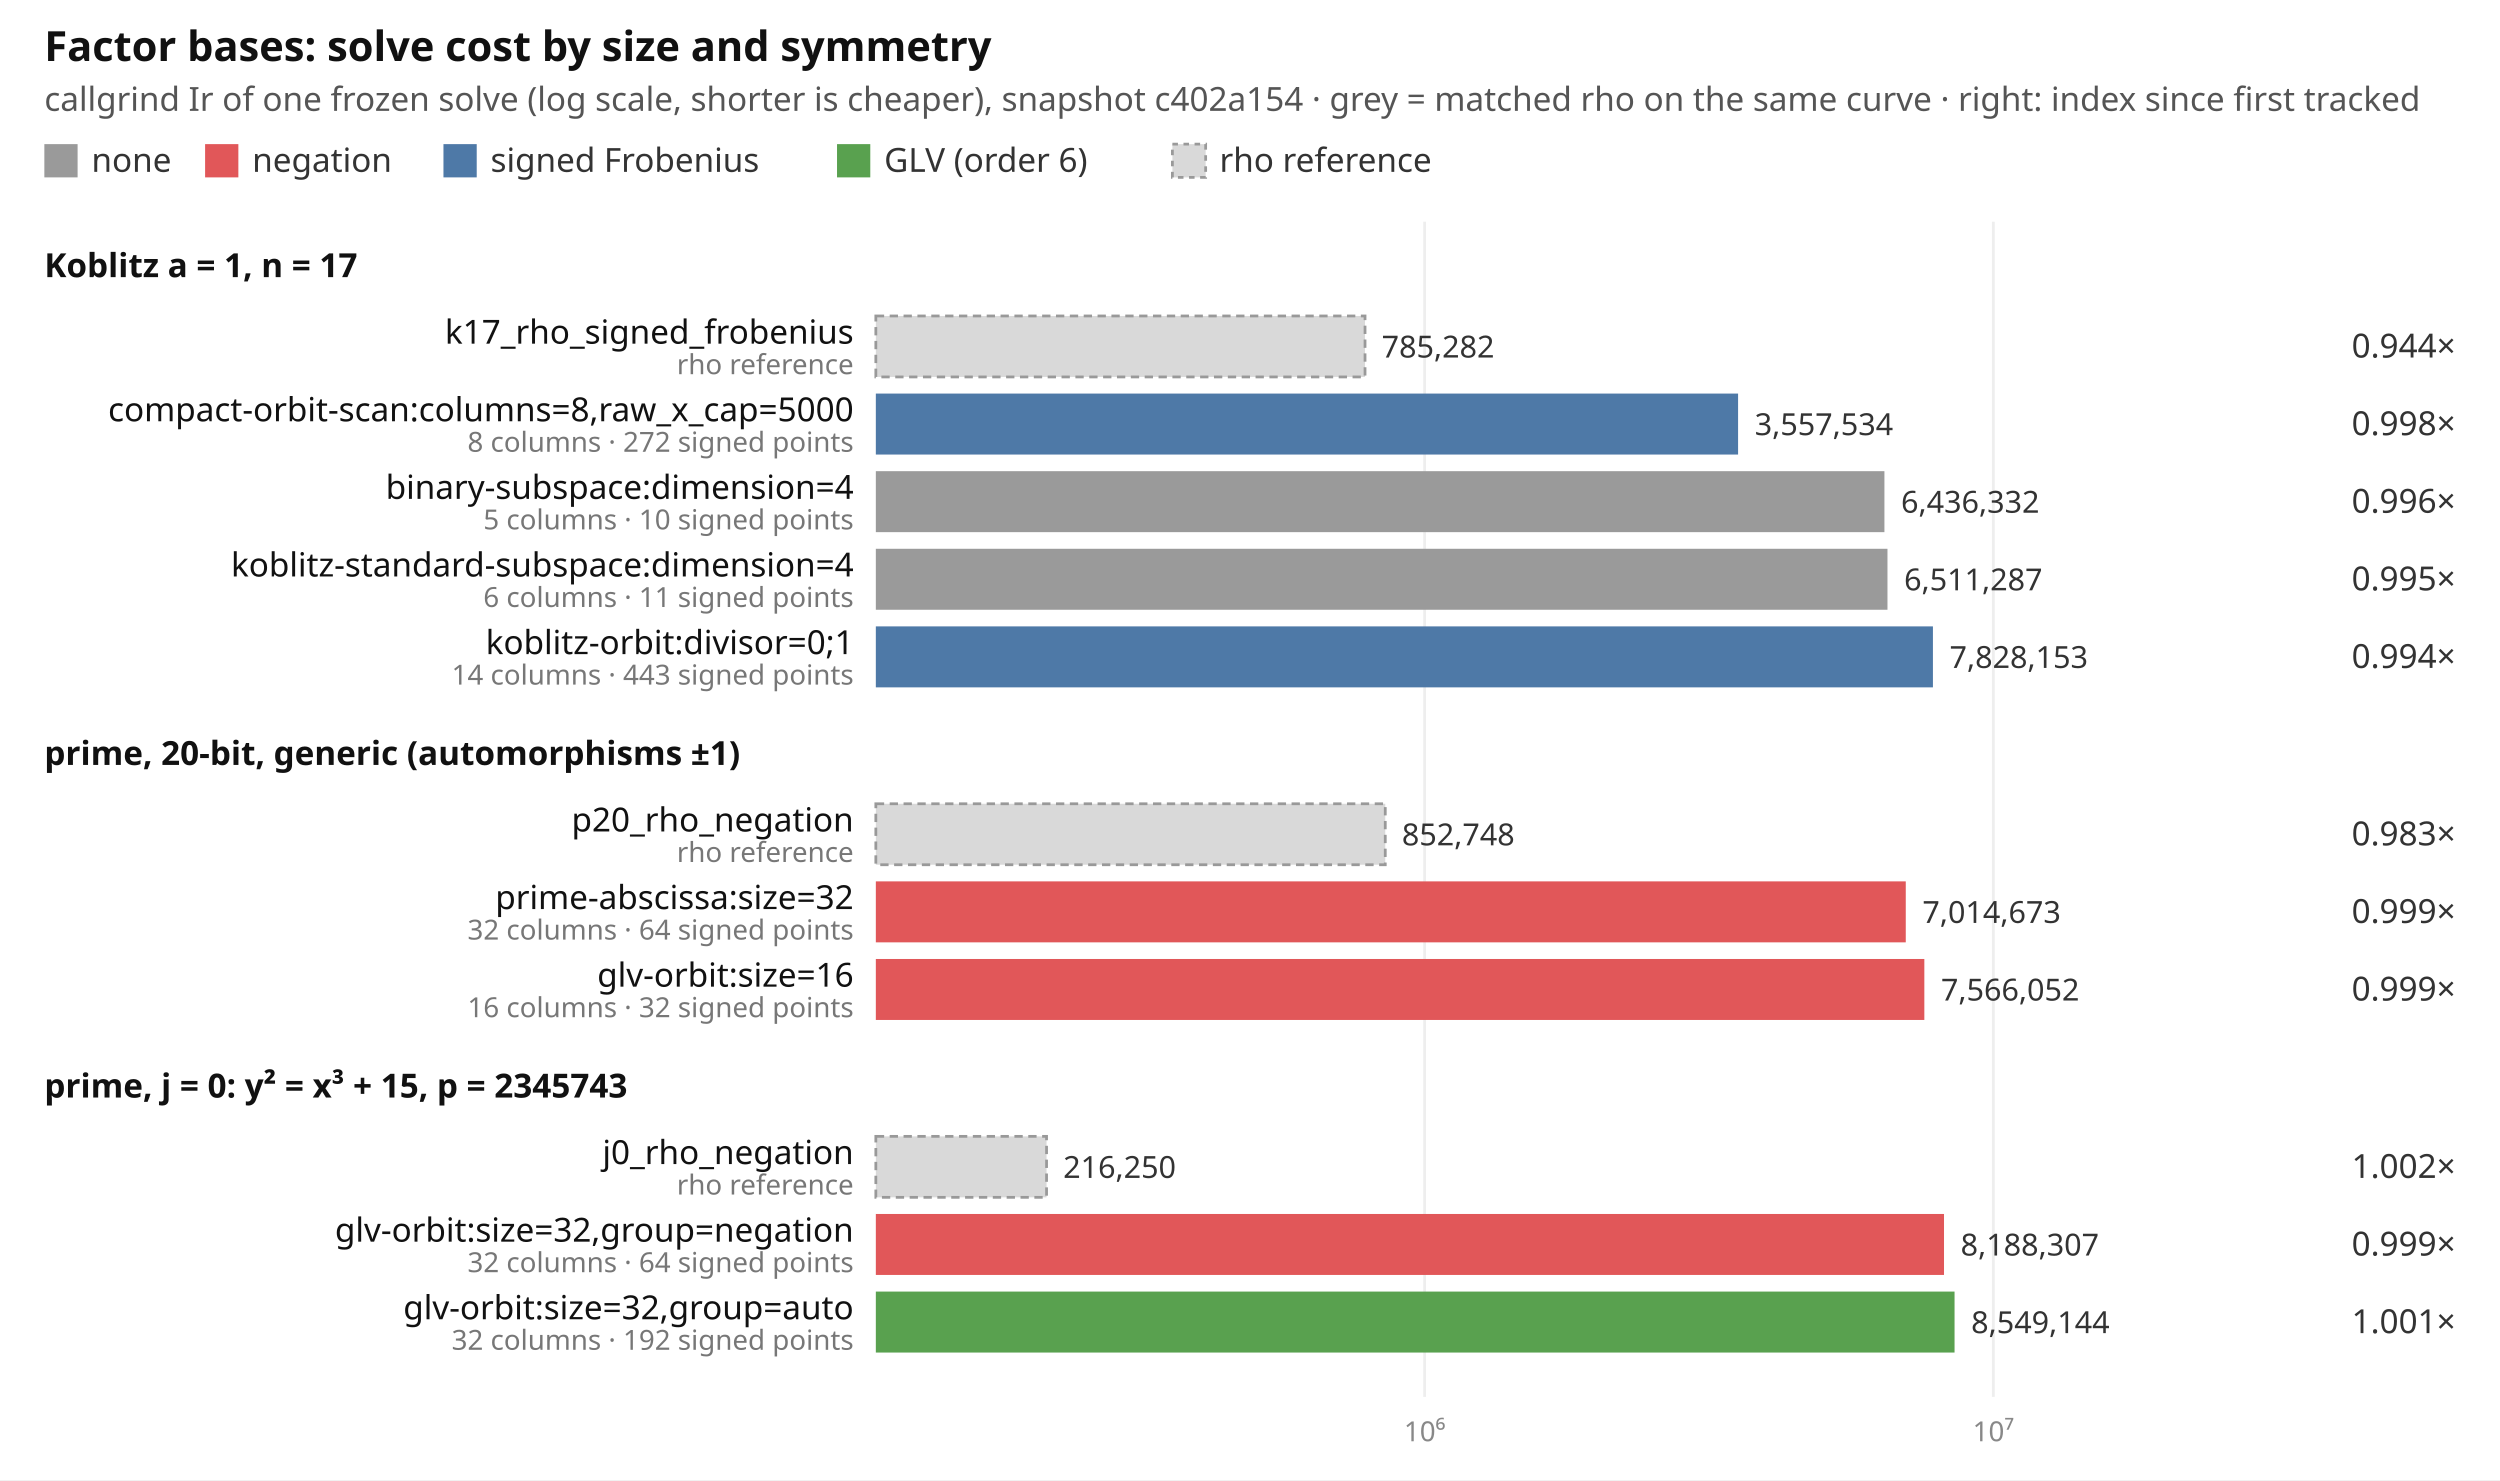
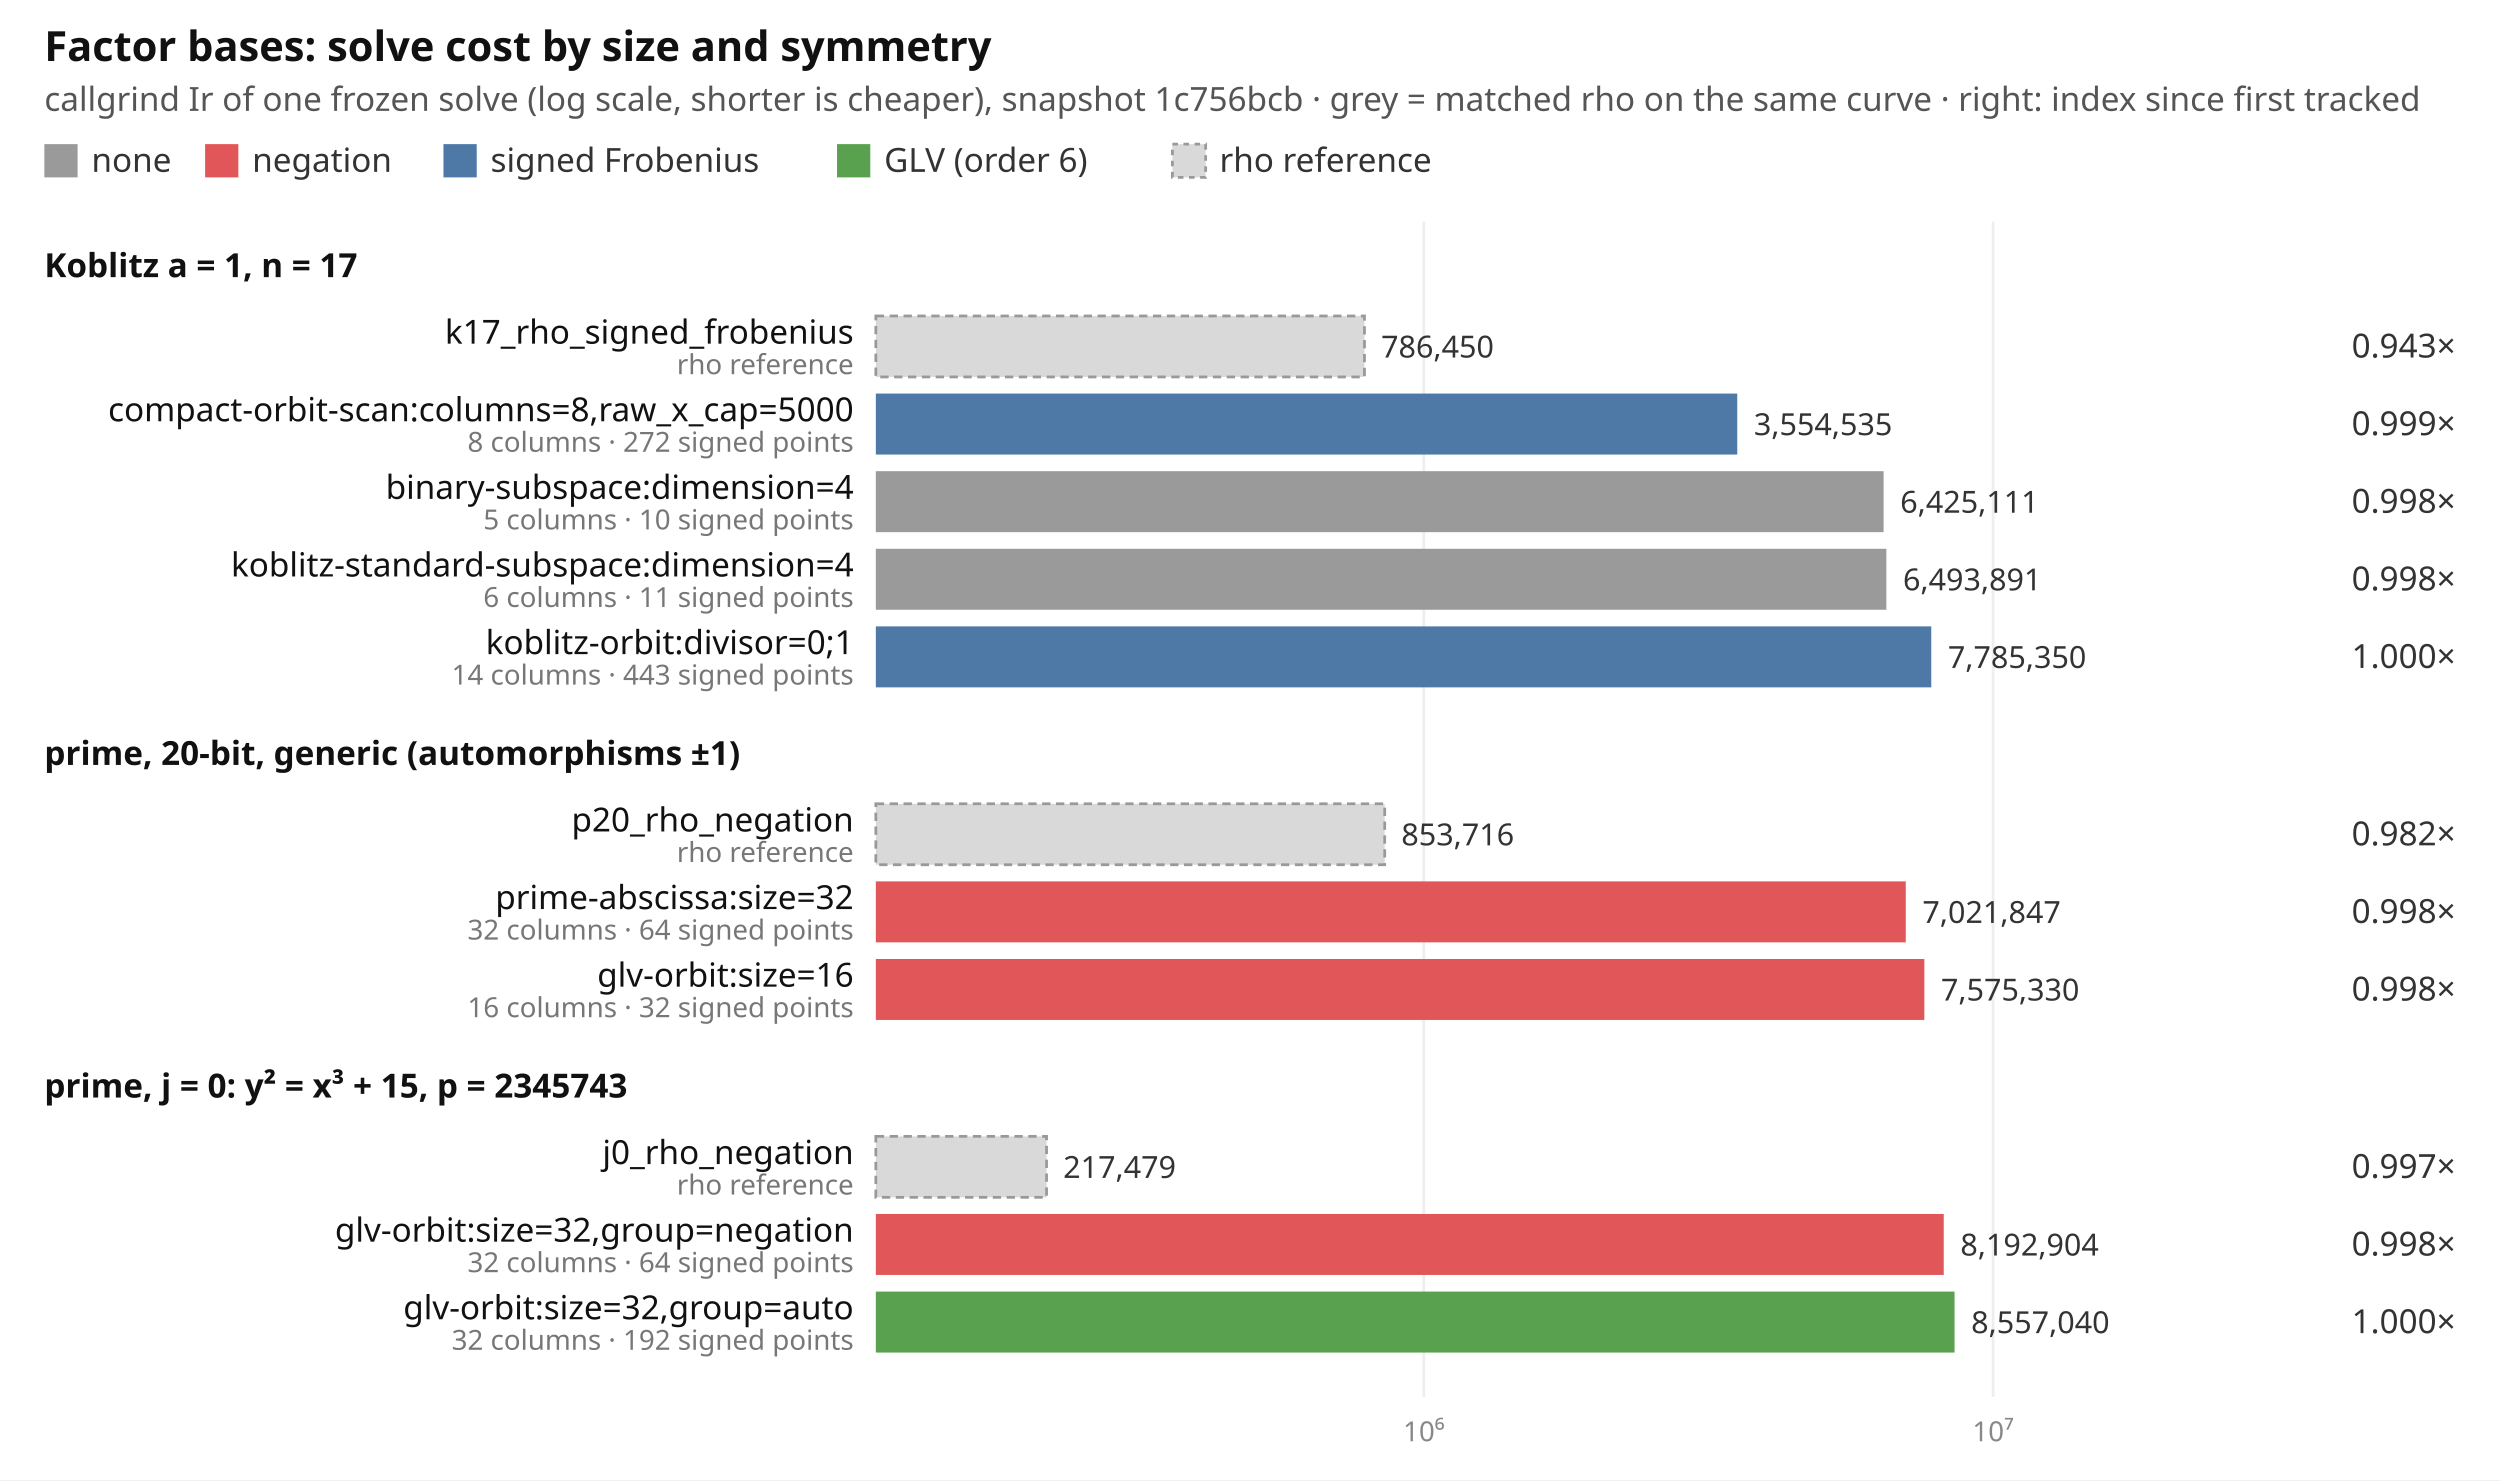
<svg xmlns="http://www.w3.org/2000/svg" width="902" height="534" viewBox="0 0 902 534" font-family="ui-sans-serif, system-ui, sans-serif" font-size="12">
  <rect width="902" height="534" fill="#ffffff" />
  <text x="16" y="22" font-size="15" font-weight="600" fill="#111">Factor bases: solve cost by size and symmetry</text>
-   <text x="16" y="40" fill="#555">callgrind Ir of one frozen solve (log scale, shorter is cheaper), snapshot c402a154 · grey = matched rho on the same curve · right: index since first tracked</text>
+   <text x="16" y="40" fill="#555">callgrind Ir of one frozen solve (log scale, shorter is cheaper), snapshot 1c756bcb · grey = matched rho on the same curve · right: index since first tracked</text>
  <rect x="16" y="52" width="12" height="12" fill="#9a9a9a" />
  <text x="33" y="62" fill="#333">none</text>
  <rect x="74" y="52" width="12" height="12" fill="#e15759" />
  <text x="91" y="62" fill="#333">negation</text>
  <rect x="160" y="52" width="12" height="12" fill="#4e79a7" />
  <text x="177" y="62" fill="#333">signed Frobenius</text>
  <rect x="302" y="52" width="12" height="12" fill="#59a14f" />
  <text x="319" y="62" fill="#333">GLV (order 6)</text>
  <rect x="423" y="52" width="12" height="12" fill="#d9d9d9" stroke="#999" stroke-dasharray="2 2" />
  <text x="440" y="62" fill="#333">rho reference</text>
-   <line x1="514.0" x2="514.0" y1="80" y2="504" stroke="#eeeeee" />
-   <text x="514.0" y="520" text-anchor="middle" fill="#888" font-size="10">10⁶</text>
-   <line x1="719.2" x2="719.2" y1="80" y2="504" stroke="#eeeeee" />
-   <text x="719.2" y="520" text-anchor="middle" fill="#888" font-size="10">10⁷</text>
+   <line x1="513.7" x2="513.7" y1="80" y2="504" stroke="#eeeeee" />
+   <text x="513.7" y="520" text-anchor="middle" fill="#888" font-size="10">10⁶</text>
+   <line x1="719.1" x2="719.1" y1="80" y2="504" stroke="#eeeeee" />
+   <text x="719.1" y="520" text-anchor="middle" fill="#888" font-size="10">10⁷</text>
  <text x="16" y="100" font-weight="600" fill="#111">Koblitz a = 1, n = 17</text>
-   <rect x="316" y="114" width="176.5" height="22" fill="#d9d9d9" stroke="#999" stroke-dasharray="3 2" />
+   <rect x="316" y="114" width="176.3" height="22" fill="#d9d9d9" stroke="#999" stroke-dasharray="3 2" />
  <text x="308" y="124" text-anchor="end" fill="#111">k17_rho_signed_frobenius</text>
  <text x="308" y="135" text-anchor="end" fill="#777" font-size="10">rho reference</text>
-   <text x="498.5" y="129" fill="#333" font-size="11">785,282</text>
-   <text x="886" y="129" text-anchor="end" fill="#333">0.944×</text>
-   <rect x="316" y="142" width="311.1" height="22" fill="#4e79a7" />
+   <text x="498.3" y="129" fill="#333" font-size="11">786,450</text>
+   <text x="886" y="129" text-anchor="end" fill="#333">0.943×</text>
+   <rect x="316" y="142" width="310.8" height="22" fill="#4e79a7" />
  <text x="308" y="152" text-anchor="end" fill="#111">compact-orbit-scan:columns=8,raw_x_cap=5000</text>
  <text x="308" y="163" text-anchor="end" fill="#777" font-size="10">8 columns · 272 signed points</text>
-   <text x="633.1" y="157" fill="#333" font-size="11">3,557,534</text>
-   <text x="886" y="157" text-anchor="end" fill="#333">0.998×</text>
-   <rect x="316" y="170" width="363.9" height="22" fill="#9a9a9a" />
+   <text x="632.8" y="157" fill="#333" font-size="11">3,554,535</text>
+   <text x="886" y="157" text-anchor="end" fill="#333">0.999×</text>
+   <rect x="316" y="170" width="363.6" height="22" fill="#9a9a9a" />
  <text x="308" y="180" text-anchor="end" fill="#111">binary-subspace:dimension=4</text>
  <text x="308" y="191" text-anchor="end" fill="#777" font-size="10">5 columns · 10 signed points</text>
-   <text x="685.9" y="185" fill="#333" font-size="11">6,436,332</text>
-   <text x="886" y="185" text-anchor="end" fill="#333">0.996×</text>
-   <rect x="316" y="198" width="365.0" height="22" fill="#9a9a9a" />
+   <text x="685.6" y="185" fill="#333" font-size="11">6,425,111</text>
+   <text x="886" y="185" text-anchor="end" fill="#333">0.998×</text>
+   <rect x="316" y="198" width="364.6" height="22" fill="#9a9a9a" />
  <text x="308" y="208" text-anchor="end" fill="#111">koblitz-standard-subspace:dimension=4</text>
  <text x="308" y="219" text-anchor="end" fill="#777" font-size="10">6 columns · 11 signed points</text>
-   <text x="687.0" y="213" fill="#333" font-size="11">6,511,287</text>
-   <text x="886" y="213" text-anchor="end" fill="#333">0.995×</text>
-   <rect x="316" y="226" width="381.4" height="22" fill="#4e79a7" />
+   <text x="686.6" y="213" fill="#333" font-size="11">6,493,891</text>
+   <text x="886" y="213" text-anchor="end" fill="#333">0.998×</text>
+   <rect x="316" y="226" width="380.8" height="22" fill="#4e79a7" />
  <text x="308" y="236" text-anchor="end" fill="#111">koblitz-orbit:divisor=0;1</text>
  <text x="308" y="247" text-anchor="end" fill="#777" font-size="10">14 columns · 443 signed points</text>
-   <text x="703.4" y="241" fill="#333" font-size="11">7,828,153</text>
-   <text x="886" y="241" text-anchor="end" fill="#333">0.994×</text>
+   <text x="702.8" y="241" fill="#333" font-size="11">7,785,350</text>
+   <text x="886" y="241" text-anchor="end" fill="#333">1.000×</text>
  <text x="16" y="276" font-weight="600" fill="#111">prime, 20-bit, generic (automorphisms ±1)</text>
-   <rect x="316" y="290" width="183.8" height="22" fill="#d9d9d9" stroke="#999" stroke-dasharray="3 2" />
+   <rect x="316" y="290" width="183.6" height="22" fill="#d9d9d9" stroke="#999" stroke-dasharray="3 2" />
  <text x="308" y="300" text-anchor="end" fill="#111">p20_rho_negation</text>
  <text x="308" y="311" text-anchor="end" fill="#777" font-size="10">rho reference</text>
-   <text x="505.8" y="305" fill="#333" font-size="11">852,748</text>
-   <text x="886" y="305" text-anchor="end" fill="#333">0.983×</text>
+   <text x="505.6" y="305" fill="#333" font-size="11">853,716</text>
+   <text x="886" y="305" text-anchor="end" fill="#333">0.982×</text>
  <rect x="316" y="318" width="371.6" height="22" fill="#e15759" />
  <text x="308" y="328" text-anchor="end" fill="#111">prime-abscissa:size=32</text>
  <text x="308" y="339" text-anchor="end" fill="#777" font-size="10">32 columns · 64 signed points</text>
-   <text x="693.6" y="333" fill="#333" font-size="11">7,014,673</text>
-   <text x="886" y="333" text-anchor="end" fill="#333">0.999×</text>
+   <text x="693.6" y="333" fill="#333" font-size="11">7,021,847</text>
+   <text x="886" y="333" text-anchor="end" fill="#333">0.998×</text>
  <rect x="316" y="346" width="378.3" height="22" fill="#e15759" />
  <text x="308" y="356" text-anchor="end" fill="#111">glv-orbit:size=16</text>
  <text x="308" y="367" text-anchor="end" fill="#777" font-size="10">16 columns · 32 signed points</text>
-   <text x="700.3" y="361" fill="#333" font-size="11">7,566,052</text>
-   <text x="886" y="361" text-anchor="end" fill="#333">0.999×</text>
+   <text x="700.3" y="361" fill="#333" font-size="11">7,575,330</text>
+   <text x="886" y="361" text-anchor="end" fill="#333">0.998×</text>
  <text x="16" y="396" font-weight="600" fill="#111">prime, j = 0: y² = x³ + 15, p = 2345743</text>
  <rect x="316" y="410" width="61.6" height="22" fill="#d9d9d9" stroke="#999" stroke-dasharray="3 2" />
  <text x="308" y="420" text-anchor="end" fill="#111">j0_rho_negation</text>
  <text x="308" y="431" text-anchor="end" fill="#777" font-size="10">rho reference</text>
-   <text x="383.6" y="425" fill="#333" font-size="11">216,250</text>
-   <text x="886" y="425" text-anchor="end" fill="#333">1.002×</text>
-   <rect x="316" y="438" width="385.4" height="22" fill="#e15759" />
+   <text x="383.6" y="425" fill="#333" font-size="11">217,479</text>
+   <text x="886" y="425" text-anchor="end" fill="#333">0.997×</text>
+   <rect x="316" y="438" width="385.3" height="22" fill="#e15759" />
  <text x="308" y="448" text-anchor="end" fill="#111">glv-orbit:size=32,group=negation</text>
  <text x="308" y="459" text-anchor="end" fill="#777" font-size="10">32 columns · 64 signed points</text>
-   <text x="707.4" y="453" fill="#333" font-size="11">8,188,307</text>
-   <text x="886" y="453" text-anchor="end" fill="#333">0.999×</text>
+   <text x="707.3" y="453" fill="#333" font-size="11">8,192,904</text>
+   <text x="886" y="453" text-anchor="end" fill="#333">0.998×</text>
  <rect x="316" y="466" width="389.2" height="22" fill="#59a14f" />
  <text x="308" y="476" text-anchor="end" fill="#111">glv-orbit:size=32,group=auto</text>
  <text x="308" y="487" text-anchor="end" fill="#777" font-size="10">32 columns · 192 signed points</text>
-   <text x="711.2" y="481" fill="#333" font-size="11">8,549,144</text>
-   <text x="886" y="481" text-anchor="end" fill="#333">1.001×</text>
+   <text x="711.2" y="481" fill="#333" font-size="11">8,557,040</text>
+   <text x="886" y="481" text-anchor="end" fill="#333">1.000×</text>
</svg>
